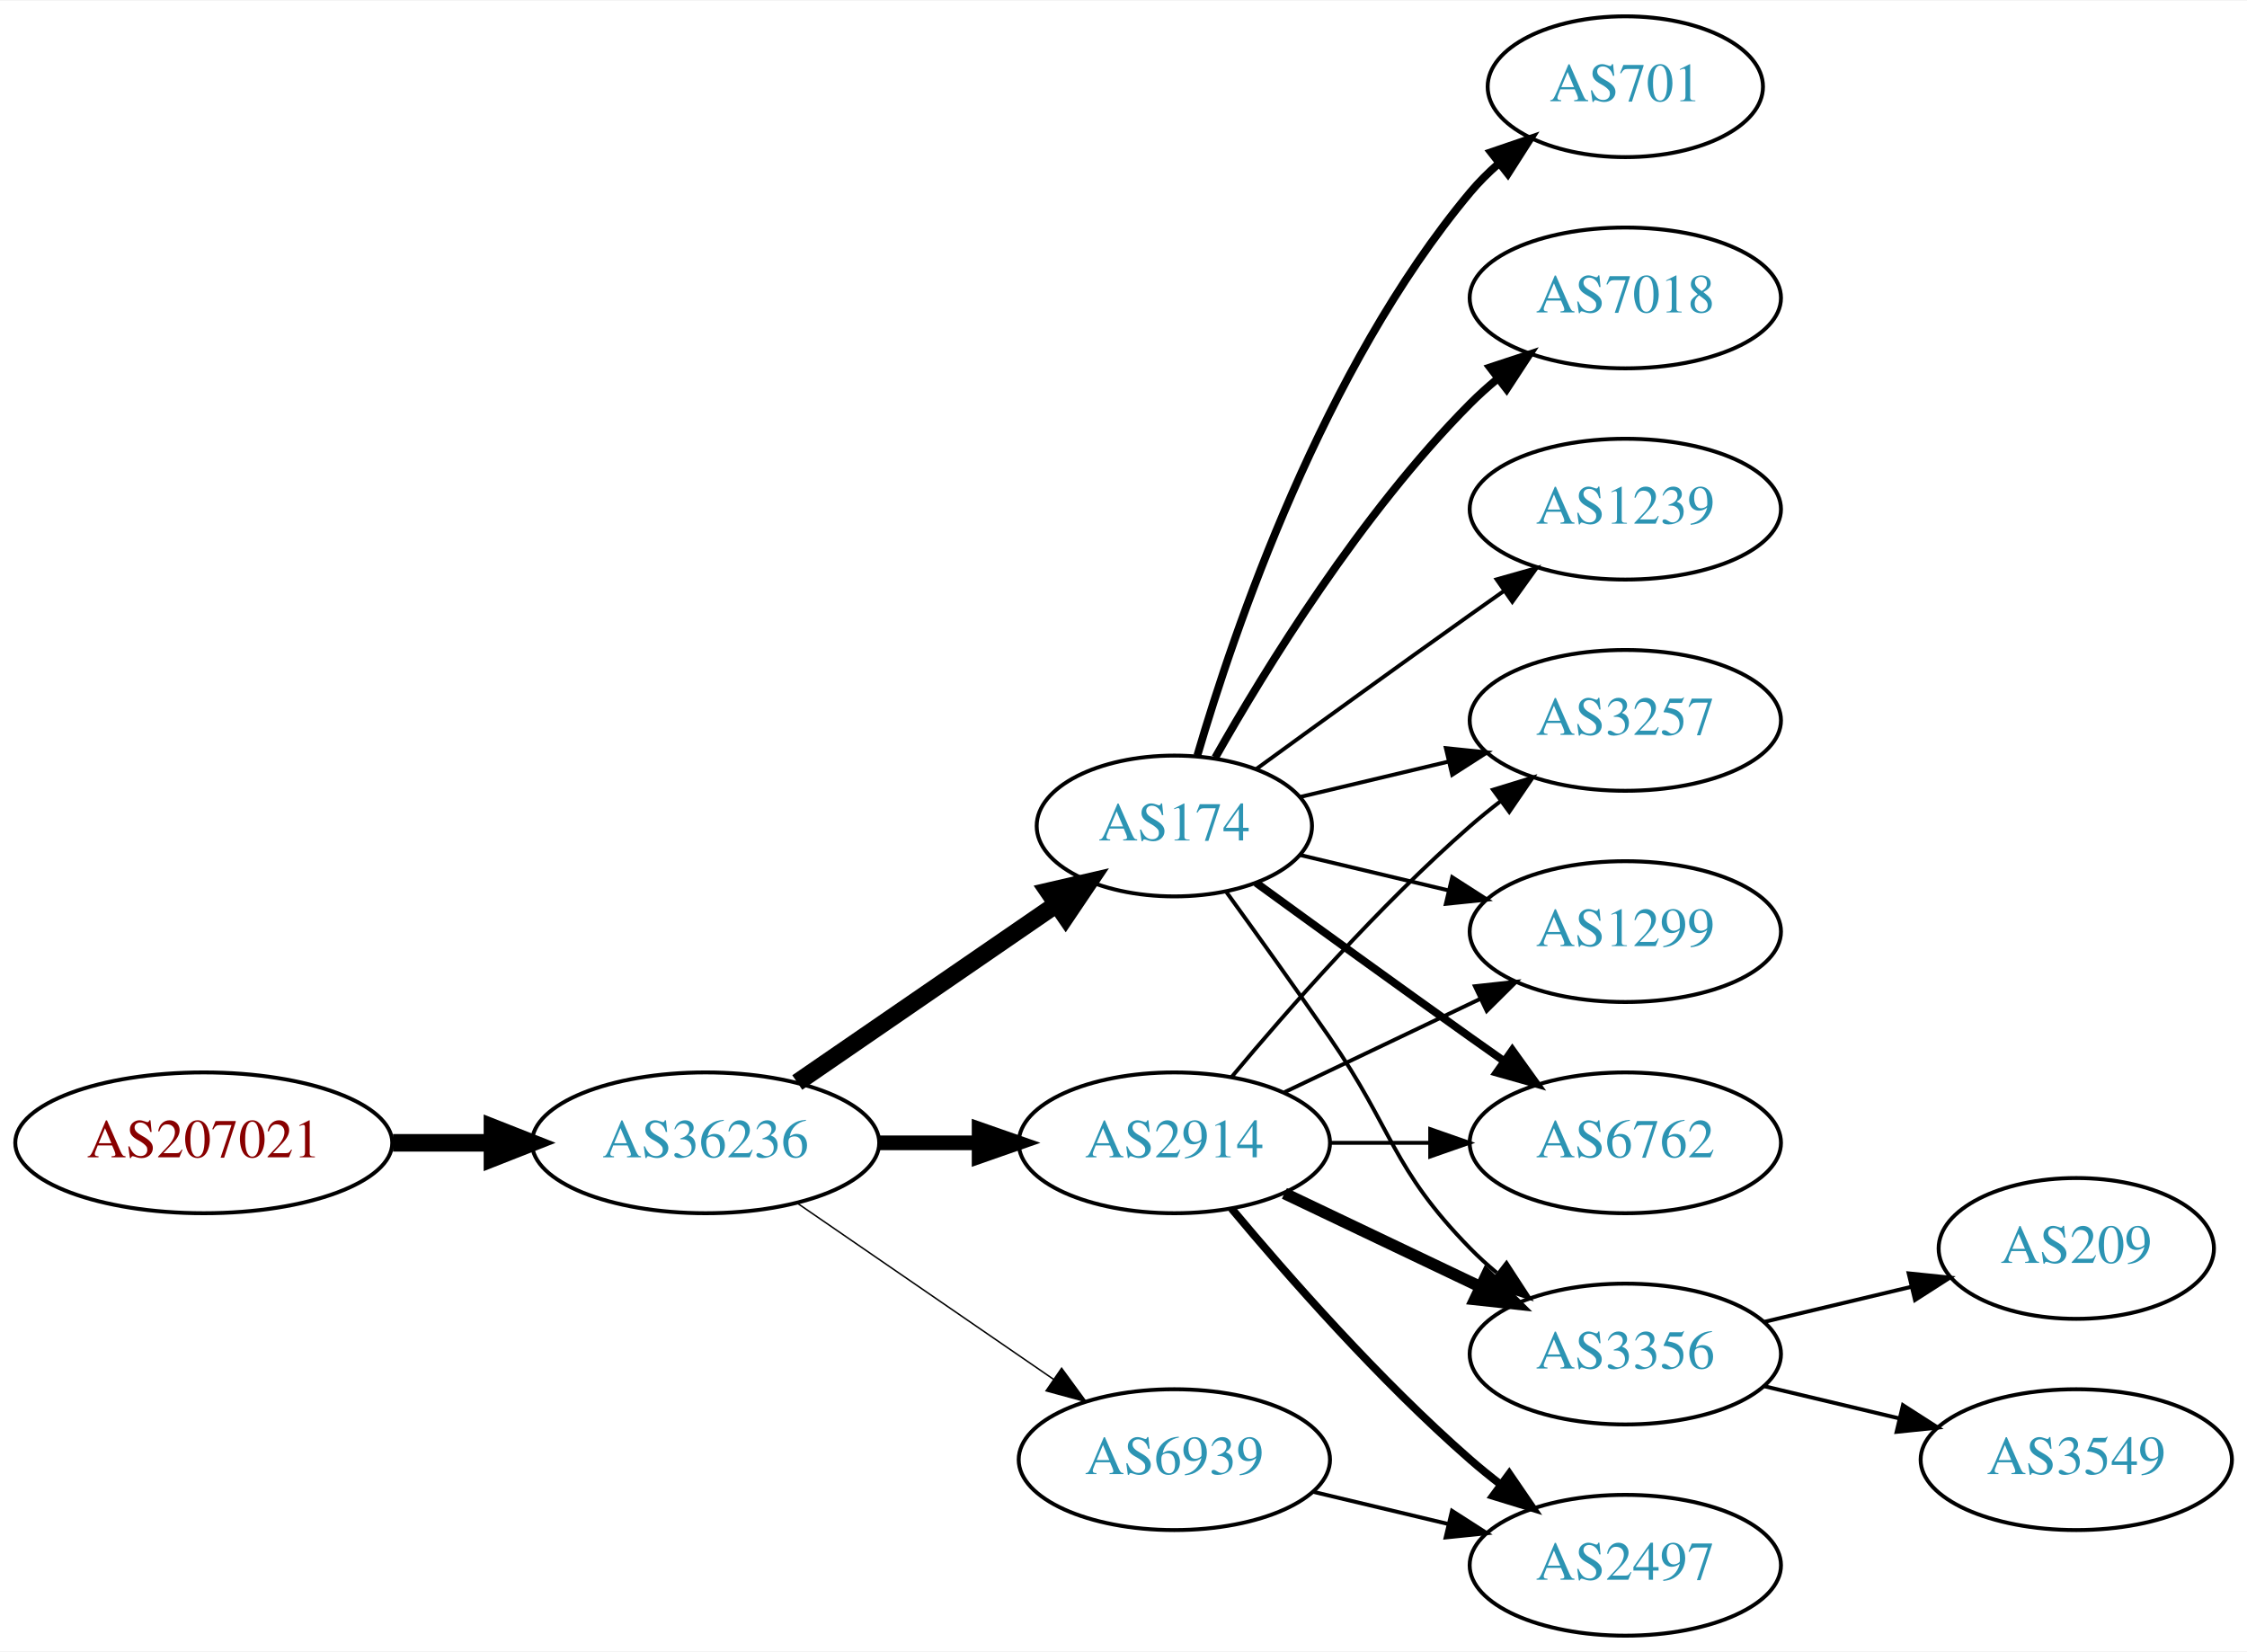
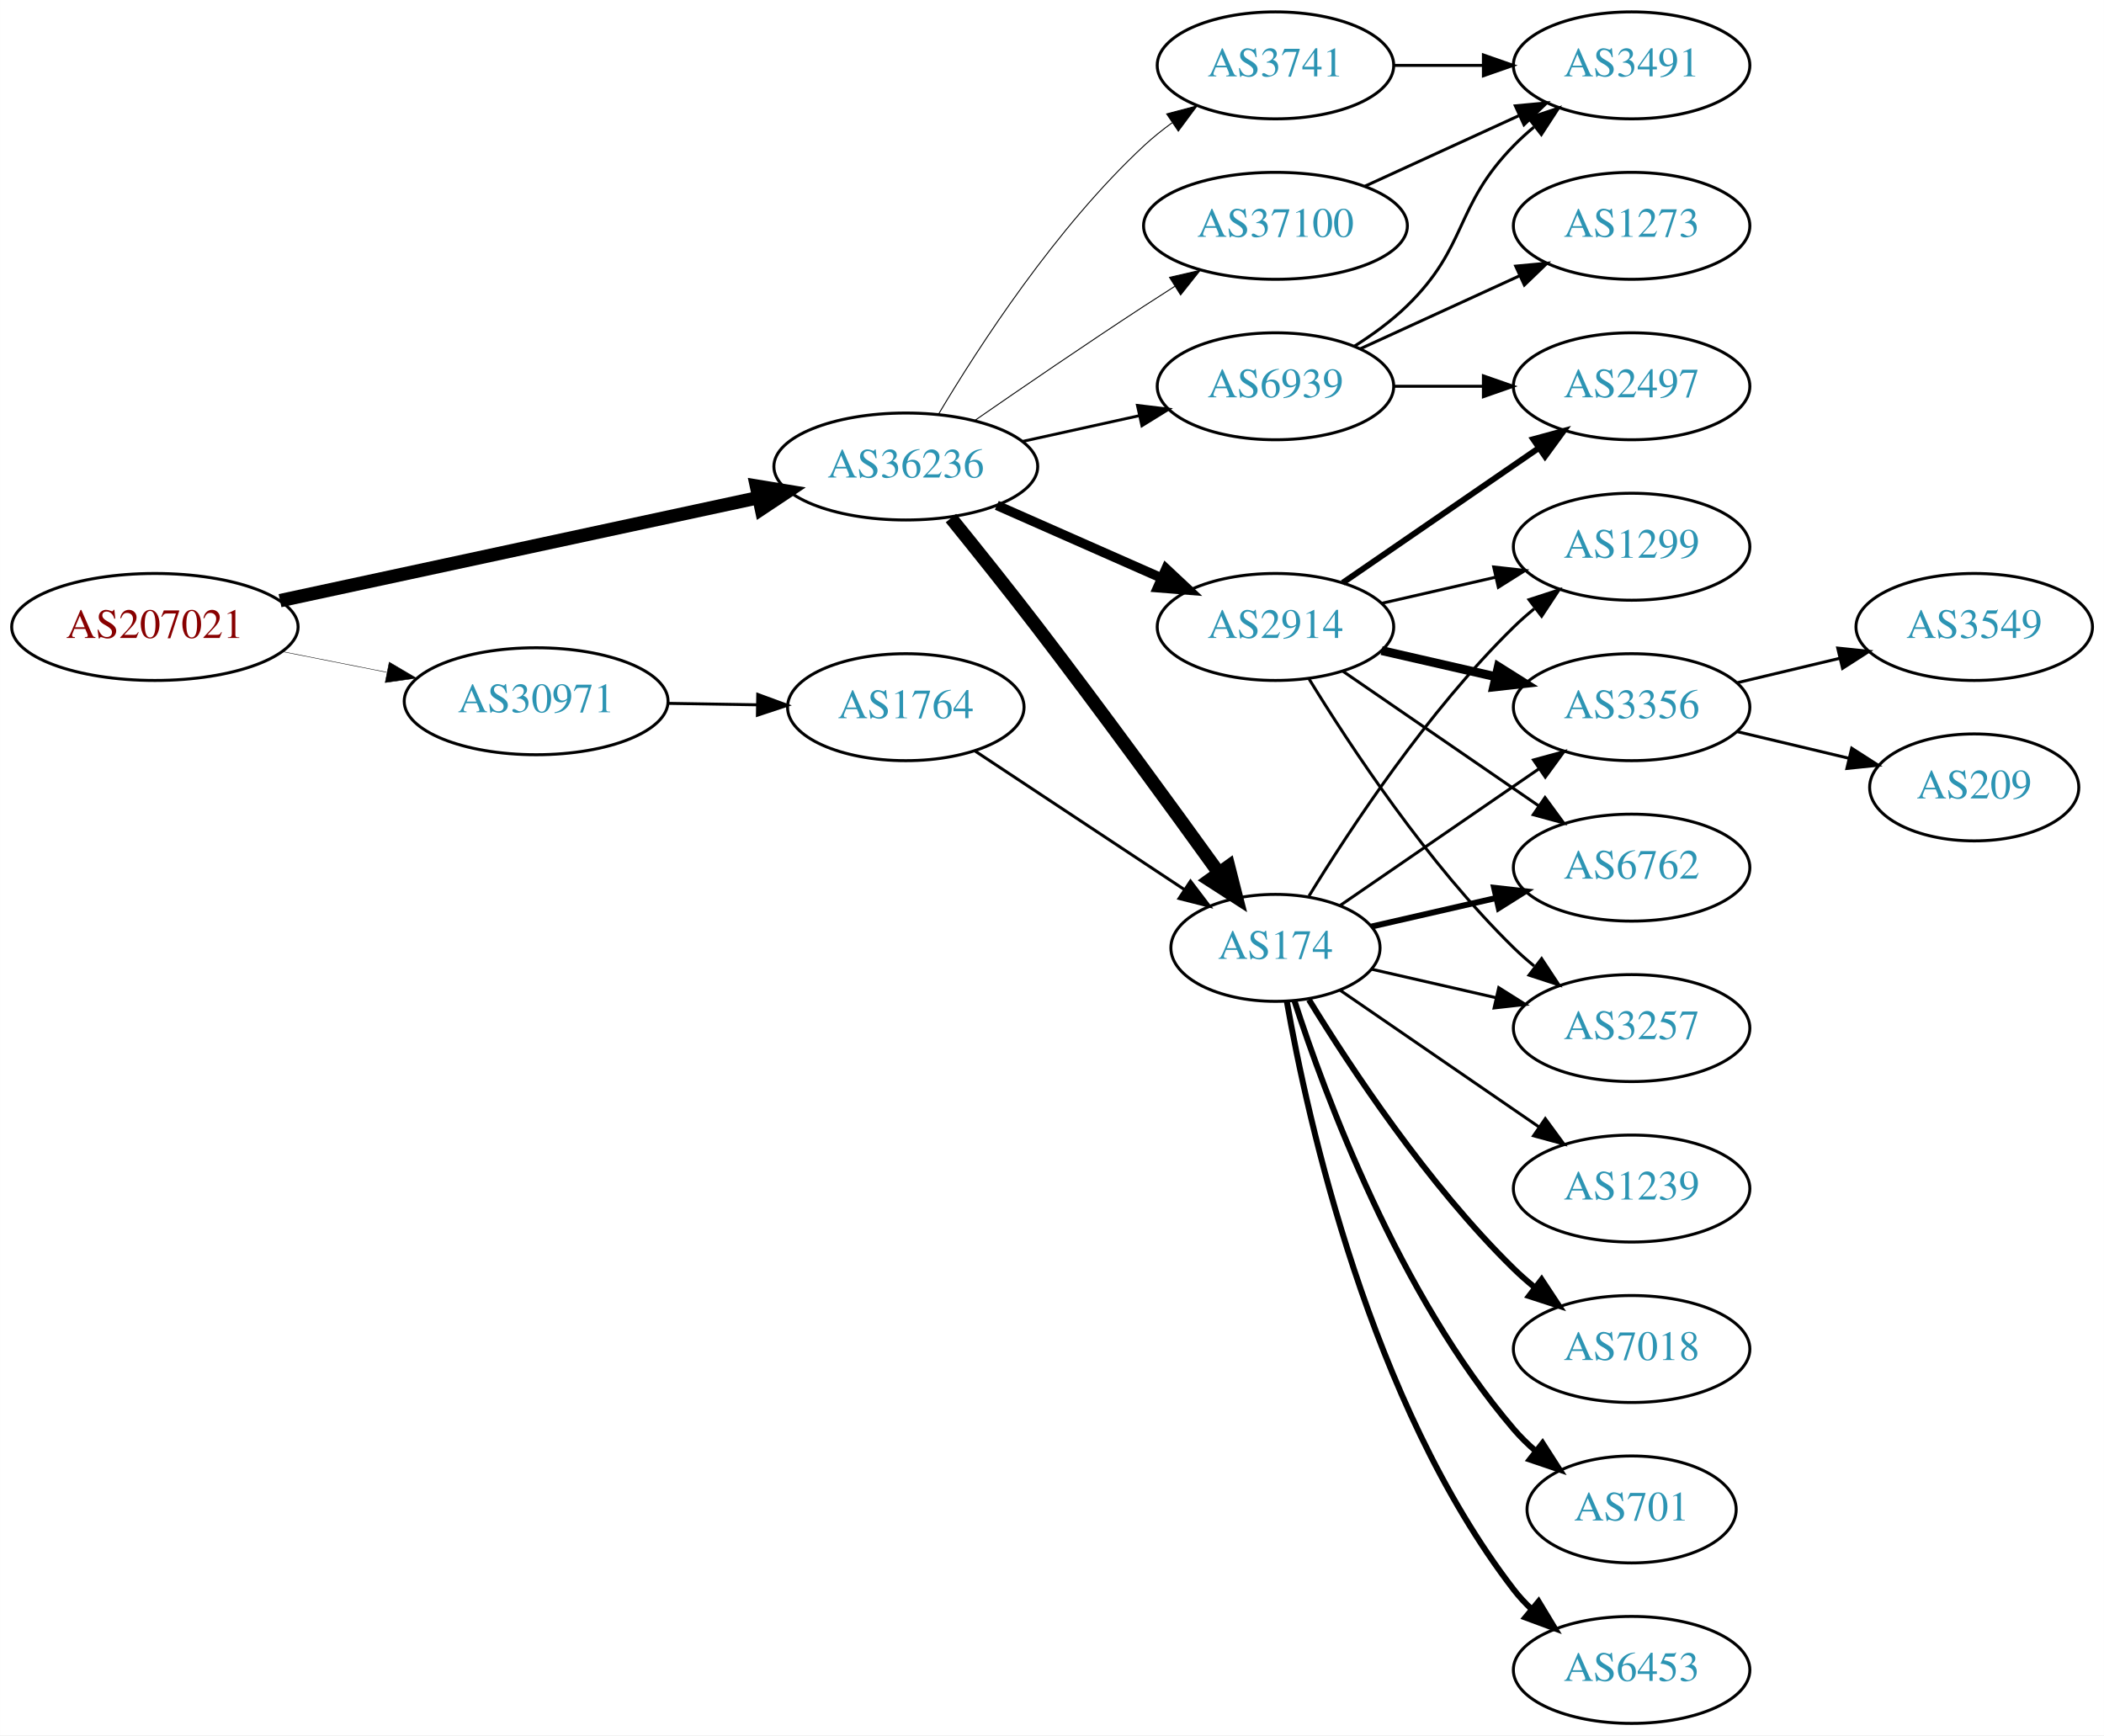
- <svg xmlns="http://www.w3.org/2000/svg" xmlns:xlink="http://www.w3.org/1999/xlink" width="574pt" height="422pt" viewBox="0.00 0.00 574.46 422.00">
-   <g id="graph0" class="graph" transform="scale(1 1) rotate(0) translate(4 418)">
-     <polygon fill="white" stroke="none" points="-4,4 -4,-418 570.463,-418 570.463,4 -4,4" />
+ <svg xmlns="http://www.w3.org/2000/svg" xmlns:xlink="http://www.w3.org/1999/xlink" width="708pt" height="584pt" viewBox="0.00 0.00 707.95 584.00">
+   <g id="graph0" class="graph" transform="scale(1 1) rotate(0) translate(4 580)">
+     <polygon fill="white" stroke="none" points="-4,4 -4,-580 703.954,-580 703.954,4 -4,4" />
    <g id="node1" class="node">
      <g id="a_node1">
        <a xlink:href="/asn/207021" xlink:title="AS207021 ~ ipcom GmbH [AT]">
-           <ellipse fill="#ffffff" stroke="black" cx="48.096" cy="-126" rx="48.192" ry="18" />
-           <text text-anchor="middle" x="48.096" y="-122.3" font-family="Times,serif" font-size="14.00" fill="#880000">AS207021</text>
+           <ellipse fill="#ffffff" stroke="black" cx="48.096" cy="-369" rx="48.192" ry="18" />
+           <text text-anchor="middle" x="48.096" y="-365.3" font-family="Times,serif" font-size="14.00" fill="#880000">AS207021</text>
        </a>
      </g>
    </g>
    <g id="node2" class="node">
      <g id="a_node2">
-         <a xlink:href="/asn/36236" xlink:title="AS36236 ~ NetActuate, Inc [US]">
-           <ellipse fill="#ffffff" stroke="black" cx="176.388" cy="-126" rx="44.393" ry="18" />
-           <text text-anchor="middle" x="176.388" y="-122.3" font-family="Times,serif" font-size="14.00" fill="#2c94b3">AS36236</text>
+         <a xlink:href="/asn/30971" xlink:title="AS30971 ~ Jakob-Haringer-Strasse 8 [AT]">
+           <ellipse fill="#ffffff" stroke="black" cx="176.388" cy="-344" rx="44.393" ry="18" />
+           <text text-anchor="middle" x="176.388" y="-340.3" font-family="Times,serif" font-size="14.00" fill="#2c94b3">AS30971</text>
        </a>
      </g>
    </g>
    <g id="edge1" class="edge">
-       <path fill="none" stroke="black" stroke-width="4.5" d="M96.481,-126C104.742,-126 113.386,-126 121.799,-126" />
-       <polygon fill="black" stroke="black" stroke-width="4.5" points="121.904,-129.938 131.904,-126 121.904,-122.063 121.904,-129.938" />
+       <path fill="none" stroke="black" stroke-width="0.155" d="M91.149,-360.675C102.36,-358.456 114.572,-356.039 126.131,-353.75" />
+       <polygon fill="black" stroke="black" stroke-width="0.155" points="126.95,-357.156 136.08,-351.781 125.59,-350.29 126.95,-357.156" />
    </g>
    <g id="node3" class="node">
      <g id="a_node3">
-         <a xlink:href="/asn/174" xlink:title="AS174 ~ Cogent Communications [US]">
-           <ellipse fill="#ffffff" stroke="black" cx="296.23" cy="-207" rx="35.194" ry="18" />
-           <text text-anchor="middle" x="296.23" y="-203.3" font-family="Times,serif" font-size="14.00" fill="#2c94b3">AS174</text>
+         <a xlink:href="/asn/36236" xlink:title="AS36236 ~ NetActuate, Inc [US]">
+           <ellipse fill="#ffffff" stroke="black" cx="300.78" cy="-423" rx="44.393" ry="18" />
+           <text text-anchor="middle" x="300.78" y="-419.3" font-family="Times,serif" font-size="14.00" fill="#2c94b3">AS36236</text>
        </a>
      </g>
    </g>
    <g id="edge2" class="edge">
-       <path fill="none" stroke="black" stroke-width="4.5" d="M199.83,-141.426C218.645,-154.359 245.642,-172.915 266.118,-186.99" />
-       <polygon fill="black" stroke="black" stroke-width="4.5" points="263.98,-190.298 274.451,-192.718 268.441,-183.808 263.98,-190.298" />
+       <path fill="none" stroke="black" stroke-width="4.5" d="M90.21,-377.857C134.338,-387.362 204.39,-402.452 251.205,-412.536" />
+       <polygon fill="black" stroke="black" stroke-width="4.5" points="250.51,-416.415 261.115,-414.671 252.169,-408.716 250.51,-416.415" />
    </g>
    <g id="node4" class="node">
      <g id="a_node4">
-         <a xlink:href="/asn/2914" xlink:title="AS2914 ~ NTT America, Inc. [US]">
-           <ellipse fill="#ffffff" stroke="black" cx="296.23" cy="-126" rx="39.794" ry="18" />
-           <text text-anchor="middle" x="296.23" y="-122.3" font-family="Times,serif" font-size="14.00" fill="#2c94b3">AS2914</text>
+         <a xlink:href="/asn/1764" xlink:title="AS1764 ~ NEXTLAYER-AS [AT]">
+           <ellipse fill="#ffffff" stroke="black" cx="300.78" cy="-342" rx="39.794" ry="18" />
+           <text text-anchor="middle" x="300.78" y="-338.3" font-family="Times,serif" font-size="14.00" fill="#2c94b3">AS1764</text>
        </a>
      </g>
    </g>
    <g id="edge3" class="edge">
-       <path fill="none" stroke="black" stroke-width="3.75" d="M220.599,-126C228.911,-126 237.674,-126 246.156,-126" />
-       <polygon fill="black" stroke="black" stroke-width="3.75" points="246.315,-129.5 256.315,-126 246.315,-122.5 246.315,-129.5" />
+       <path fill="none" stroke="black" d="M220.883,-343.289C230.572,-343.131 240.909,-342.962 250.802,-342.8" />
+       <polygon fill="black" stroke="black" points="250.963,-346.298 260.904,-342.635 250.848,-339.299 250.963,-346.298" />
    </g>
    <g id="node5" class="node">
      <g id="a_node5">
-         <a xlink:href="/asn/6939" xlink:title="AS6939 ~ Hurricane Electric LLC [US]">
-           <ellipse fill="#ffffff" stroke="black" cx="296.23" cy="-45" rx="39.794" ry="18" />
-           <text text-anchor="middle" x="296.23" y="-41.3" font-family="Times,serif" font-size="14.00" fill="#2c94b3">AS6939</text>
-         </a>
-       </g>
-     </g>
-     <g id="edge4" class="edge">
-       <path fill="none" stroke="black" stroke-width="0.375" d="M199.83,-110.574C218.412,-97.802 244.972,-79.545 265.352,-65.537" />
-       <polygon fill="black" stroke="black" stroke-width="0.375" points="267.408,-68.371 273.666,-59.822 263.443,-62.602 267.408,-68.371" />
+         <a xlink:href="/asn/174" xlink:title="AS174 ~ Cogent Communications [US]">
+           <ellipse fill="#ffffff" stroke="black" cx="425.172" cy="-261" rx="35.194" ry="18" />
+           <text text-anchor="middle" x="425.172" y="-257.3" font-family="Times,serif" font-size="14.00" fill="#2c94b3">AS174</text>
+         </a>
+       </g>
+     </g>
+     <g id="edge6" class="edge">
+       <path fill="none" stroke="black" stroke-width="4.5" d="M315.974,-405.637C324.494,-395.121 335.485,-381.389 344.976,-369 366.446,-340.974 390.309,-308.198 406.173,-286.168" />
+       <polygon fill="black" stroke="black" stroke-width="4.5" points="409.405,-288.417 412.043,-277.999 403.01,-283.822 409.405,-288.417" />
    </g>
    <g id="node6" class="node">
      <g id="a_node6">
-         <a xlink:href="/asn/701" xlink:title="AS701 ~ UUNET [US]">
-           <ellipse fill="#ffffff" stroke="black" cx="411.523" cy="-396" rx="35.194" ry="18" />
-           <text text-anchor="middle" x="411.523" y="-392.3" font-family="Times,serif" font-size="14.00" fill="#2c94b3">AS701</text>
+         <a xlink:href="/asn/2914" xlink:title="AS2914 ~ NTT America, Inc. [US]">
+           <ellipse fill="#ffffff" stroke="black" cx="425.172" cy="-369" rx="39.794" ry="18" />
+           <text text-anchor="middle" x="425.172" y="-365.3" font-family="Times,serif" font-size="14.00" fill="#2c94b3">AS2914</text>
        </a>
      </g>
    </g>
    <g id="edge5" class="edge">
-       <path fill="none" stroke="black" stroke-width="2" d="M302.104,-225.002C311.418,-256.844 334.235,-323.981 371.877,-369 374.029,-371.574 376.483,-374.017 379.088,-376.303" />
-       <polygon fill="black" stroke="black" stroke-width="2" points="377.172,-379.249 387.198,-382.672 381.495,-373.743 377.172,-379.249" />
+       <path fill="none" stroke="black" stroke-width="3.214" d="M331.407,-409.928C348.002,-402.607 368.861,-393.403 386.595,-385.579" />
+       <polygon fill="black" stroke="black" stroke-width="3.214" points="388.342,-388.634 396.078,-381.395 385.516,-382.23 388.342,-388.634" />
    </g>
    <g id="node7" class="node">
      <g id="a_node7">
-         <a xlink:href="/asn/7018" xlink:title="AS7018 ~ AT&amp;T Services, Inc. [US]">
-           <ellipse fill="#ffffff" stroke="black" cx="411.523" cy="-342" rx="39.794" ry="18" />
-           <text text-anchor="middle" x="411.523" y="-338.3" font-family="Times,serif" font-size="14.00" fill="#2c94b3">AS7018</text>
-         </a>
-       </g>
-     </g>
-     <g id="edge6" class="edge">
-       <path fill="none" stroke="black" stroke-width="2" d="M306.69,-224.49C319.472,-247.096 343.904,-286.886 371.877,-315 373.987,-317.121 376.283,-319.188 378.669,-321.171" />
-       <polygon fill="black" stroke="black" stroke-width="2" points="376.921,-324.242 386.984,-327.556 381.184,-318.69 376.921,-324.242" />
+         <a xlink:href="/asn/3741" xlink:title="AS3741 ~ IS [ZA]">
+           <ellipse fill="#ffffff" stroke="black" cx="425.172" cy="-558" rx="39.794" ry="18" />
+           <text text-anchor="middle" x="425.172" y="-554.3" font-family="Times,serif" font-size="14.00" fill="#2c94b3">AS3741</text>
+         </a>
+       </g>
+     </g>
+     <g id="edge7" class="edge">
+       <path fill="none" stroke="black" stroke-width="0.321" d="M311.826,-440.671C325.397,-463.472 351.329,-503.472 380.976,-531 383.882,-533.699 387.096,-536.28 390.42,-538.703" />
+       <polygon fill="black" stroke="black" stroke-width="0.321" points="388.555,-541.667 398.798,-544.375 392.479,-535.87 388.555,-541.667" />
    </g>
    <g id="node8" class="node">
      <g id="a_node8">
-         <a xlink:href="/asn/6762" xlink:title="AS6762 ~ TELECOM ITALIA SPARKLE S.p.A. [IT]">
-           <ellipse fill="#ffffff" stroke="black" cx="411.523" cy="-126" rx="39.794" ry="18" />
-           <text text-anchor="middle" x="411.523" y="-122.3" font-family="Times,serif" font-size="14.00" fill="#2c94b3">AS6762</text>
-         </a>
-       </g>
-     </g>
-     <g id="edge7" class="edge">
-       <path fill="none" stroke="black" stroke-width="2" d="M317.126,-192.471C332.128,-181.55 353.235,-166.253 371.877,-153 374.697,-150.995 377.64,-148.915 380.588,-146.841" />
-       <polygon fill="black" stroke="black" stroke-width="2" points="382.634,-149.681 388.813,-141.074 378.616,-143.95 382.634,-149.681" />
+         <a xlink:href="/asn/37100" xlink:title="AS37100 ~ SEACOM Limited [MU]">
+           <ellipse fill="#ffffff" stroke="black" cx="425.172" cy="-504" rx="44.393" ry="18" />
+           <text text-anchor="middle" x="425.172" y="-500.3" font-family="Times,serif" font-size="14.00" fill="#2c94b3">AS37100</text>
+         </a>
+       </g>
+     </g>
+     <g id="edge8" class="edge">
+       <path fill="none" stroke="black" stroke-width="0.321" d="M323.81,-438.367C339.613,-449.305 361.469,-464.261 380.976,-477 384.296,-479.169 387.779,-481.406 391.265,-483.621" />
+       <polygon fill="black" stroke="black" stroke-width="0.321" points="389.521,-486.66 399.847,-489.032 393.254,-480.738 389.521,-486.66" />
    </g>
    <g id="node9" class="node">
      <g id="a_node9">
-         <a xlink:href="/asn/3356" xlink:title="AS3356 ~ Level 3 Parent, LLC [US]">
-           <ellipse fill="#ffffff" stroke="black" cx="411.523" cy="-72" rx="39.794" ry="18" />
-           <text text-anchor="middle" x="411.523" y="-68.3" font-family="Times,serif" font-size="14.00" fill="#2c94b3">AS3356</text>
-         </a>
-       </g>
-     </g>
-     <g id="edge8" class="edge">
-       <path fill="none" stroke="black" d="M309.559,-190.078C317.222,-179.486 327.227,-165.52 335.877,-153 352.272,-129.269 351.704,-119.617 371.877,-99 373.969,-96.861 376.253,-94.782 378.63,-92.79" />
-       <polygon fill="black" stroke="black" points="381.148,-95.268 386.929,-86.389 376.873,-89.725 381.148,-95.268" />
+         <a xlink:href="/asn/6939" xlink:title="AS6939 ~ Hurricane Electric LLC [US]">
+           <ellipse fill="#ffffff" stroke="black" cx="425.172" cy="-450" rx="39.794" ry="18" />
+           <text text-anchor="middle" x="425.172" y="-446.3" font-family="Times,serif" font-size="14.00" fill="#2c94b3">AS6939</text>
+         </a>
+       </g>
+     </g>
+     <g id="edge9" class="edge">
+       <path fill="none" stroke="black" stroke-width="0.964" d="M340.17,-431.469C352.561,-434.202 366.407,-437.257 379.228,-440.085" />
+       <polygon fill="black" stroke="black" stroke-width="0.964" points="378.723,-443.558 389.243,-442.295 380.231,-436.722 378.723,-443.558" />
+     </g>
+     <g id="edge4" class="edge">
+       <path fill="none" stroke="black" d="M323.944,-327.332C343.682,-314.269 372.717,-295.053 394.462,-280.662" />
+       <polygon fill="black" stroke="black" points="396.584,-283.455 402.991,-275.017 392.721,-277.618 396.584,-283.455" />
    </g>
    <g id="node10" class="node">
      <g id="a_node10">
+         <a xlink:href="/asn/3356" xlink:title="AS3356 ~ Level 3 Parent, LLC [US]">
+           <ellipse fill="#ffffff" stroke="black" cx="545.014" cy="-342" rx="39.794" ry="18" />
+           <text text-anchor="middle" x="545.014" y="-338.3" font-family="Times,serif" font-size="14.00" fill="#2c94b3">AS3356</text>
+         </a>
+       </g>
+     </g>
+     <g id="edge19" class="edge">
+       <path fill="none" stroke="black" d="M446.968,-275.295C465.552,-288.068 493.003,-306.937 513.971,-321.349" />
+       <polygon fill="black" stroke="black" points="512.005,-324.245 522.229,-327.025 515.97,-318.476 512.005,-324.245" />
+     </g>
+     <g id="node12" class="node">
+       <g id="a_node12">
+         <a xlink:href="/asn/6762" xlink:title="AS6762 ~ TELECOM ITALIA SPARKLE S.p.A. [IT]">
+           <ellipse fill="#ffffff" stroke="black" cx="545.014" cy="-288" rx="39.794" ry="18" />
+           <text text-anchor="middle" x="545.014" y="-284.3" font-family="Times,serif" font-size="14.00" fill="#2c94b3">AS6762</text>
+         </a>
+       </g>
+     </g>
+     <g id="edge17" class="edge">
+       <path fill="none" stroke="black" stroke-width="2" d="M457.442,-268.165C470.281,-271.106 485.386,-274.567 499.353,-277.767" />
+       <polygon fill="black" stroke="black" stroke-width="2" points="498.745,-281.219 509.274,-280.04 500.308,-274.395 498.745,-281.219" />
+     </g>
+     <g id="node13" class="node">
+       <g id="a_node13">
        <a xlink:href="/asn/3257" xlink:title="AS3257 ~ GTT [DE]">
-           <ellipse fill="#ffffff" stroke="black" cx="411.523" cy="-234" rx="39.794" ry="18" />
-           <text text-anchor="middle" x="411.523" y="-230.3" font-family="Times,serif" font-size="14.00" fill="#2c94b3">AS3257</text>
-         </a>
-       </g>
-     </g>
-     <g id="edge9" class="edge">
-       <path fill="none" stroke="black" d="M328.488,-214.449C340.168,-217.233 353.663,-220.449 366.293,-223.459" />
-       <polygon fill="black" stroke="black" points="365.645,-226.903 376.184,-225.816 367.268,-220.093 365.645,-226.903" />
+           <ellipse fill="#ffffff" stroke="black" cx="545.014" cy="-234" rx="39.794" ry="18" />
+           <text text-anchor="middle" x="545.014" y="-230.3" font-family="Times,serif" font-size="14.00" fill="#2c94b3">AS3257</text>
+         </a>
+       </g>
+     </g>
+     <g id="edge24" class="edge">
+       <path fill="none" stroke="black" d="M457.442,-253.835C470.281,-250.894 485.386,-247.433 499.353,-244.233" />
+       <polygon fill="black" stroke="black" points="500.308,-247.605 509.274,-241.96 498.745,-240.781 500.308,-247.605" />
+     </g>
+     <g id="node14" class="node">
+       <g id="a_node14">
+         <a xlink:href="/asn/1299" xlink:title="AS1299 ~ Telia Carrier [EU]">
+           <ellipse fill="#ffffff" stroke="black" cx="545.014" cy="-396" rx="39.794" ry="18" />
+           <text text-anchor="middle" x="545.014" y="-392.3" font-family="Times,serif" font-size="14.00" fill="#2c94b3">AS1299</text>
+         </a>
+       </g>
+     </g>
+     <g id="edge21" class="edge">
+       <path fill="none" stroke="black" d="M436.437,-278.44C450.246,-300.991 476.435,-340.722 505.368,-369 507.508,-371.092 509.825,-373.137 512.225,-375.106" />
+       <polygon fill="black" stroke="black" points="510.492,-378.185 520.567,-381.464 514.736,-372.618 510.492,-378.185" />
+     </g>
+     <g id="node17" class="node">
+       <g id="a_node17">
+         <a xlink:href="/asn/7018" xlink:title="AS7018 ~ AT&amp;T Services, Inc. [US]">
+           <ellipse fill="#ffffff" stroke="black" cx="545.014" cy="-126" rx="39.794" ry="18" />
+           <text text-anchor="middle" x="545.014" y="-122.3" font-family="Times,serif" font-size="14.00" fill="#2c94b3">AS7018</text>
+         </a>
+       </g>
+     </g>
+     <g id="edge18" class="edge">
+       <path fill="none" stroke="black" stroke-width="2" d="M436.437,-243.56C450.246,-221.009 476.435,-181.278 505.368,-153 507.508,-150.908 509.825,-148.863 512.225,-146.894" />
+       <polygon fill="black" stroke="black" stroke-width="2" points="514.736,-149.382 520.567,-140.536 510.492,-143.815 514.736,-149.382" />
+     </g>
+     <g id="node18" class="node">
+       <g id="a_node18">
+         <a xlink:href="/asn/701" xlink:title="AS701 ~ UUNET [US]">
+           <ellipse fill="#ffffff" stroke="black" cx="545.014" cy="-72" rx="35.194" ry="18" />
+           <text text-anchor="middle" x="545.014" y="-68.3" font-family="Times,serif" font-size="14.00" fill="#2c94b3">AS701</text>
+         </a>
+       </g>
+     </g>
+     <g id="edge20" class="edge">
+       <path fill="none" stroke="black" stroke-width="2" d="M431.538,-243.26C441.802,-211.539 466.694,-144.192 505.368,-99 507.55,-96.45 510.024,-94.025 512.641,-91.749" />
+       <polygon fill="black" stroke="black" stroke-width="2" points="515.046,-94.312 520.771,-85.397 510.736,-88.796 515.046,-94.312" />
+     </g>
+     <g id="node19" class="node">
+       <g id="a_node19">
+         <a xlink:href="/asn/6453" xlink:title="AS6453 ~ TATA COMMUNICATIONS (AMERICA) INC [US]">
+           <ellipse fill="#ffffff" stroke="black" cx="545.014" cy="-18" rx="39.794" ry="18" />
+           <text text-anchor="middle" x="545.014" y="-14.3" font-family="Times,serif" font-size="14.00" fill="#2c94b3">AS6453</text>
+         </a>
+       </g>
+     </g>
+     <g id="edge22" class="edge">
+       <path fill="none" stroke="black" stroke-width="2" d="M428.99,-243.01C435.918,-203.565 456.874,-107.975 505.368,-45 507.147,-42.69 509.179,-40.5 511.36,-38.441" />
+       <polygon fill="black" stroke="black" stroke-width="2" points="513.716,-41.034 519.193,-31.964 509.256,-35.639 513.716,-41.034" />
+     </g>
+     <g id="node20" class="node">
+       <g id="a_node20">
+         <a xlink:href="/asn/1239" xlink:title="AS1239 ~ Sprint [US]">
+           <ellipse fill="#ffffff" stroke="black" cx="545.014" cy="-180" rx="39.794" ry="18" />
+           <text text-anchor="middle" x="545.014" y="-176.3" font-family="Times,serif" font-size="14.00" fill="#2c94b3">AS1239</text>
+         </a>
+       </g>
+     </g>
+     <g id="edge23" class="edge">
+       <path fill="none" stroke="black" d="M446.968,-246.705C465.552,-233.932 493.003,-215.063 513.971,-200.651" />
+       <polygon fill="black" stroke="black" points="515.97,-203.524 522.229,-194.975 512.005,-197.755 515.97,-203.524" />
+     </g>
+     <g id="edge10" class="edge">
+       <path fill="none" stroke="black" stroke-width="3" d="M460.891,-361.045C472.891,-358.296 486.512,-355.175 499.205,-352.267" />
+       <polygon fill="black" stroke="black" stroke-width="3" points="500.17,-355.636 509.136,-349.991 498.607,-348.813 500.17,-355.636" />
    </g>
    <g id="node11" class="node">
      <g id="a_node11">
-         <a xlink:href="/asn/1239" xlink:title="AS1239 ~ Sprint [US]">
-           <ellipse fill="#ffffff" stroke="black" cx="411.523" cy="-288" rx="39.794" ry="18" />
-           <text text-anchor="middle" x="411.523" y="-284.3" font-family="Times,serif" font-size="14.00" fill="#2c94b3">AS1239</text>
-         </a>
-       </g>
-     </g>
-     <g id="edge10" class="edge">
-       <path fill="none" stroke="black" d="M317.126,-221.529C332.128,-232.45 353.235,-247.747 371.877,-261 374.697,-263.005 377.64,-265.085 380.588,-267.159" />
-       <polygon fill="black" stroke="black" points="378.616,-270.05 388.813,-272.926 382.634,-264.319 378.616,-270.05" />
-     </g>
-     <g id="node12" class="node">
-       <g id="a_node12">
-         <a xlink:href="/asn/1299" xlink:title="AS1299 ~ Telia Carrier [EU]">
-           <ellipse fill="#ffffff" stroke="black" cx="411.523" cy="-180" rx="39.794" ry="18" />
-           <text text-anchor="middle" x="411.523" y="-176.3" font-family="Times,serif" font-size="14.00" fill="#2c94b3">AS1299</text>
+         <a xlink:href="/asn/2497" xlink:title="AS2497 ~ Internet Initiative Japan Inc. [JP]">
+           <ellipse fill="#ffffff" stroke="black" cx="545.014" cy="-450" rx="39.794" ry="18" />
+           <text text-anchor="middle" x="545.014" y="-446.3" font-family="Times,serif" font-size="14.00" fill="#2c94b3">AS2497</text>
        </a>
      </g>
    </g>
    <g id="edge11" class="edge">
-       <path fill="none" stroke="black" d="M328.488,-199.551C340.168,-196.767 353.663,-193.551 366.293,-190.541" />
-       <polygon fill="black" stroke="black" points="367.268,-193.907 376.184,-188.184 365.645,-187.097 367.268,-193.907" />
+       <path fill="none" stroke="black" stroke-width="2" d="M447.786,-383.857C466.274,-396.565 493.088,-414.995 513.718,-429.175" />
+       <polygon fill="black" stroke="black" stroke-width="2" points="511.915,-432.183 522.138,-434.963 515.88,-426.414 511.915,-432.183" />
+     </g>
+     <g id="edge12" class="edge">
+       <path fill="none" stroke="black" d="M447.786,-354.143C466.274,-341.435 493.088,-323.005 513.718,-308.825" />
+       <polygon fill="black" stroke="black" points="515.88,-311.586 522.138,-303.037 511.915,-305.817 515.88,-311.586" />
+     </g>
+     <g id="edge13" class="edge">
+       <path fill="none" stroke="black" d="M436.437,-351.56C450.246,-329.009 476.435,-289.278 505.368,-261 507.508,-258.908 509.825,-256.863 512.225,-254.894" />
+       <polygon fill="black" stroke="black" points="514.736,-257.382 520.567,-248.536 510.492,-251.815 514.736,-257.382" />
    </g>
    <g id="edge14" class="edge">
-       <path fill="none" stroke="black" d="M335.902,-126C344.105,-126 352.869,-126 361.401,-126" />
-       <polygon fill="black" stroke="black" points="361.641,-129.5 371.641,-126 361.641,-122.5 361.641,-129.5" />
-     </g>
-     <g id="edge13" class="edge">
-       <path fill="none" stroke="black" stroke-width="3" d="M324.367,-113.066C339.361,-105.919 358.182,-96.948 374.405,-89.215" />
-       <polygon fill="black" stroke="black" stroke-width="3" points="376.087,-92.291 383.608,-84.829 373.075,-85.972 376.087,-92.291" />
-     </g>
-     <g id="edge15" class="edge">
-       <path fill="none" stroke="black" d="M310.86,-142.817C325.143,-159.929 348.689,-186.745 371.877,-207 374.342,-209.154 376.981,-211.294 379.678,-213.372" />
-       <polygon fill="black" stroke="black" points="377.703,-216.264 387.832,-219.37 381.851,-210.625 377.703,-216.264" />
-     </g>
-     <g id="edge12" class="edge">
-       <path fill="none" stroke="black" d="M324.367,-138.934C339.361,-146.081 358.182,-155.052 374.405,-162.785" />
-       <polygon fill="black" stroke="black" points="373.075,-166.028 383.608,-167.171 376.087,-159.709 373.075,-166.028" />
-     </g>
-     <g id="node13" class="node">
-       <g id="a_node13">
-         <a xlink:href="/asn/2497" xlink:title="AS2497 ~ Internet Initiative Japan Inc. [JP]">
-           <ellipse fill="#ffffff" stroke="black" cx="411.523" cy="-18" rx="39.794" ry="18" />
-           <text text-anchor="middle" x="411.523" y="-14.3" font-family="Times,serif" font-size="14.00" fill="#2c94b3">AS2497</text>
-         </a>
-       </g>
-     </g>
-     <g id="edge16" class="edge">
-       <path fill="none" stroke="black" stroke-width="2" d="M310.86,-109.183C325.143,-92.071 348.689,-65.255 371.877,-45 374.342,-42.846 376.981,-40.706 379.678,-38.628" />
-       <polygon fill="black" stroke="black" stroke-width="2" points="381.851,-41.375 387.832,-32.63 377.703,-35.736 381.851,-41.375" />
-     </g>
-     <g id="edge19" class="edge">
-       <path fill="none" stroke="black" d="M331.837,-36.752C342.709,-34.162 354.863,-31.265 366.305,-28.538" />
-       <polygon fill="black" stroke="black" points="367.212,-31.92 376.128,-26.197 365.589,-25.111 367.212,-31.92" />
-     </g>
-     <g id="node14" class="node">
-       <g id="a_node14">
-         <a xlink:href="/asn/209" xlink:title="AS209 ~ CenturyLink Communications, LLC [US]">
-           <ellipse fill="#ffffff" stroke="black" cx="526.816" cy="-99" rx="35.194" ry="18" />
-           <text text-anchor="middle" x="526.816" y="-95.3" font-family="Times,serif" font-size="14.00" fill="#2c94b3">AS209</text>
-         </a>
-       </g>
-     </g>
-     <g id="edge17" class="edge">
-       <path fill="none" stroke="black" d="M447.13,-80.248C458.925,-83.058 472.229,-86.229 484.497,-89.153" />
-       <polygon fill="black" stroke="black" points="483.963,-92.624 494.502,-91.537 485.586,-85.814 483.963,-92.624" />
+       <path fill="none" stroke="black" d="M460.891,-376.955C472.891,-379.704 486.512,-382.825 499.205,-385.733" />
+       <polygon fill="black" stroke="black" points="498.607,-389.187 509.136,-388.009 500.17,-382.364 498.607,-389.187" />
+     </g>
+     <g id="node21" class="node">
+       <g id="a_node21">
+         <a xlink:href="/asn/3491" xlink:title="AS3491 ~ PCCW Global, Inc. [US]">
+           <ellipse fill="#ffffff" stroke="black" cx="545.014" cy="-558" rx="39.794" ry="18" />
+           <text text-anchor="middle" x="545.014" y="-554.3" font-family="Times,serif" font-size="14.00" fill="#2c94b3">AS3491</text>
+         </a>
+       </g>
+     </g>
+     <g id="edge25" class="edge">
+       <path fill="none" stroke="black" d="M465.085,-558C474.638,-558 484.987,-558 494.95,-558" />
+       <polygon fill="black" stroke="black" points="495.143,-561.5 505.143,-558 495.143,-554.5 495.143,-561.5" />
+     </g>
+     <g id="edge26" class="edge">
+       <path fill="none" stroke="black" d="M455.301,-517.348C470.913,-524.502 490.31,-533.391 506.982,-541.03" />
+       <polygon fill="black" stroke="black" points="505.885,-544.378 516.434,-545.362 508.801,-538.014 505.885,-544.378" />
+     </g>
+     <g id="edge27" class="edge">
+       <path fill="none" stroke="black" d="M465.085,-450C474.638,-450 484.987,-450 494.95,-450" />
+       <polygon fill="black" stroke="black" points="495.143,-453.5 505.143,-450 495.143,-446.5 495.143,-453.5" />
+     </g>
+     <g id="edge29" class="edge">
+       <path fill="none" stroke="black" d="M451.701,-463.462C457.864,-467.362 464.165,-471.948 469.368,-477 490.061,-497.094 485.195,-510.383 505.368,-531 507.461,-533.139 509.744,-535.218 512.121,-537.21" />
+       <polygon fill="black" stroke="black" points="510.364,-540.275 520.42,-543.611 514.639,-534.732 510.364,-540.275" />
+     </g>
+     <g id="node22" class="node">
+       <g id="a_node22">
+         <a xlink:href="/asn/1273" xlink:title="AS1273 ~ Vodafone Group PLC [EU]">
+           <ellipse fill="#ffffff" stroke="black" cx="545.014" cy="-504" rx="39.794" ry="18" />
+           <text text-anchor="middle" x="545.014" y="-500.3" font-family="Times,serif" font-size="14.00" fill="#2c94b3">AS1273</text>
+         </a>
+       </g>
+     </g>
+     <g id="edge28" class="edge">
+       <path fill="none" stroke="black" d="M453.801,-462.661C469.758,-469.973 490.028,-479.261 507.311,-487.181" />
+       <polygon fill="black" stroke="black" points="506.01,-490.435 516.559,-491.419 508.926,-484.071 506.01,-490.435" />
    </g>
    <g id="node15" class="node">
      <g id="a_node15">
        <a xlink:href="/asn/3549" xlink:title="AS3549 ~ Level 3 Parent, LLC [US]">
-           <ellipse fill="#ffffff" stroke="black" cx="526.816" cy="-45" rx="39.794" ry="18" />
-           <text text-anchor="middle" x="526.816" y="-41.3" font-family="Times,serif" font-size="14.00" fill="#2c94b3">AS3549</text>
-         </a>
-       </g>
-     </g>
-     <g id="edge18" class="edge">
-       <path fill="none" stroke="black" d="M447.13,-63.752C458.002,-61.162 470.156,-58.265 481.598,-55.538" />
-       <polygon fill="black" stroke="black" points="482.505,-58.92 491.421,-53.197 480.882,-52.111 482.505,-58.92" />
+           <ellipse fill="#ffffff" stroke="black" cx="660.307" cy="-369" rx="39.794" ry="18" />
+           <text text-anchor="middle" x="660.307" y="-365.3" font-family="Times,serif" font-size="14.00" fill="#2c94b3">AS3549</text>
+         </a>
+       </g>
+     </g>
+     <g id="edge15" class="edge">
+       <path fill="none" stroke="black" d="M580.622,-350.248C591.493,-352.838 603.647,-355.735 615.09,-358.462" />
+       <polygon fill="black" stroke="black" points="614.373,-361.889 624.912,-360.803 615.996,-355.08 614.373,-361.889" />
+     </g>
+     <g id="node16" class="node">
+       <g id="a_node16">
+         <a xlink:href="/asn/209" xlink:title="AS209 ~ CenturyLink Communications, LLC [US]">
+           <ellipse fill="#ffffff" stroke="black" cx="660.307" cy="-315" rx="35.194" ry="18" />
+           <text text-anchor="middle" x="660.307" y="-311.3" font-family="Times,serif" font-size="14.00" fill="#2c94b3">AS209</text>
+         </a>
+       </g>
+     </g>
+     <g id="edge16" class="edge">
+       <path fill="none" stroke="black" d="M580.622,-333.752C592.416,-330.942 605.721,-327.771 617.988,-324.847" />
+       <polygon fill="black" stroke="black" points="619.077,-328.186 627.993,-322.463 617.454,-321.376 619.077,-328.186" />
    </g>
  </g>
</svg>
